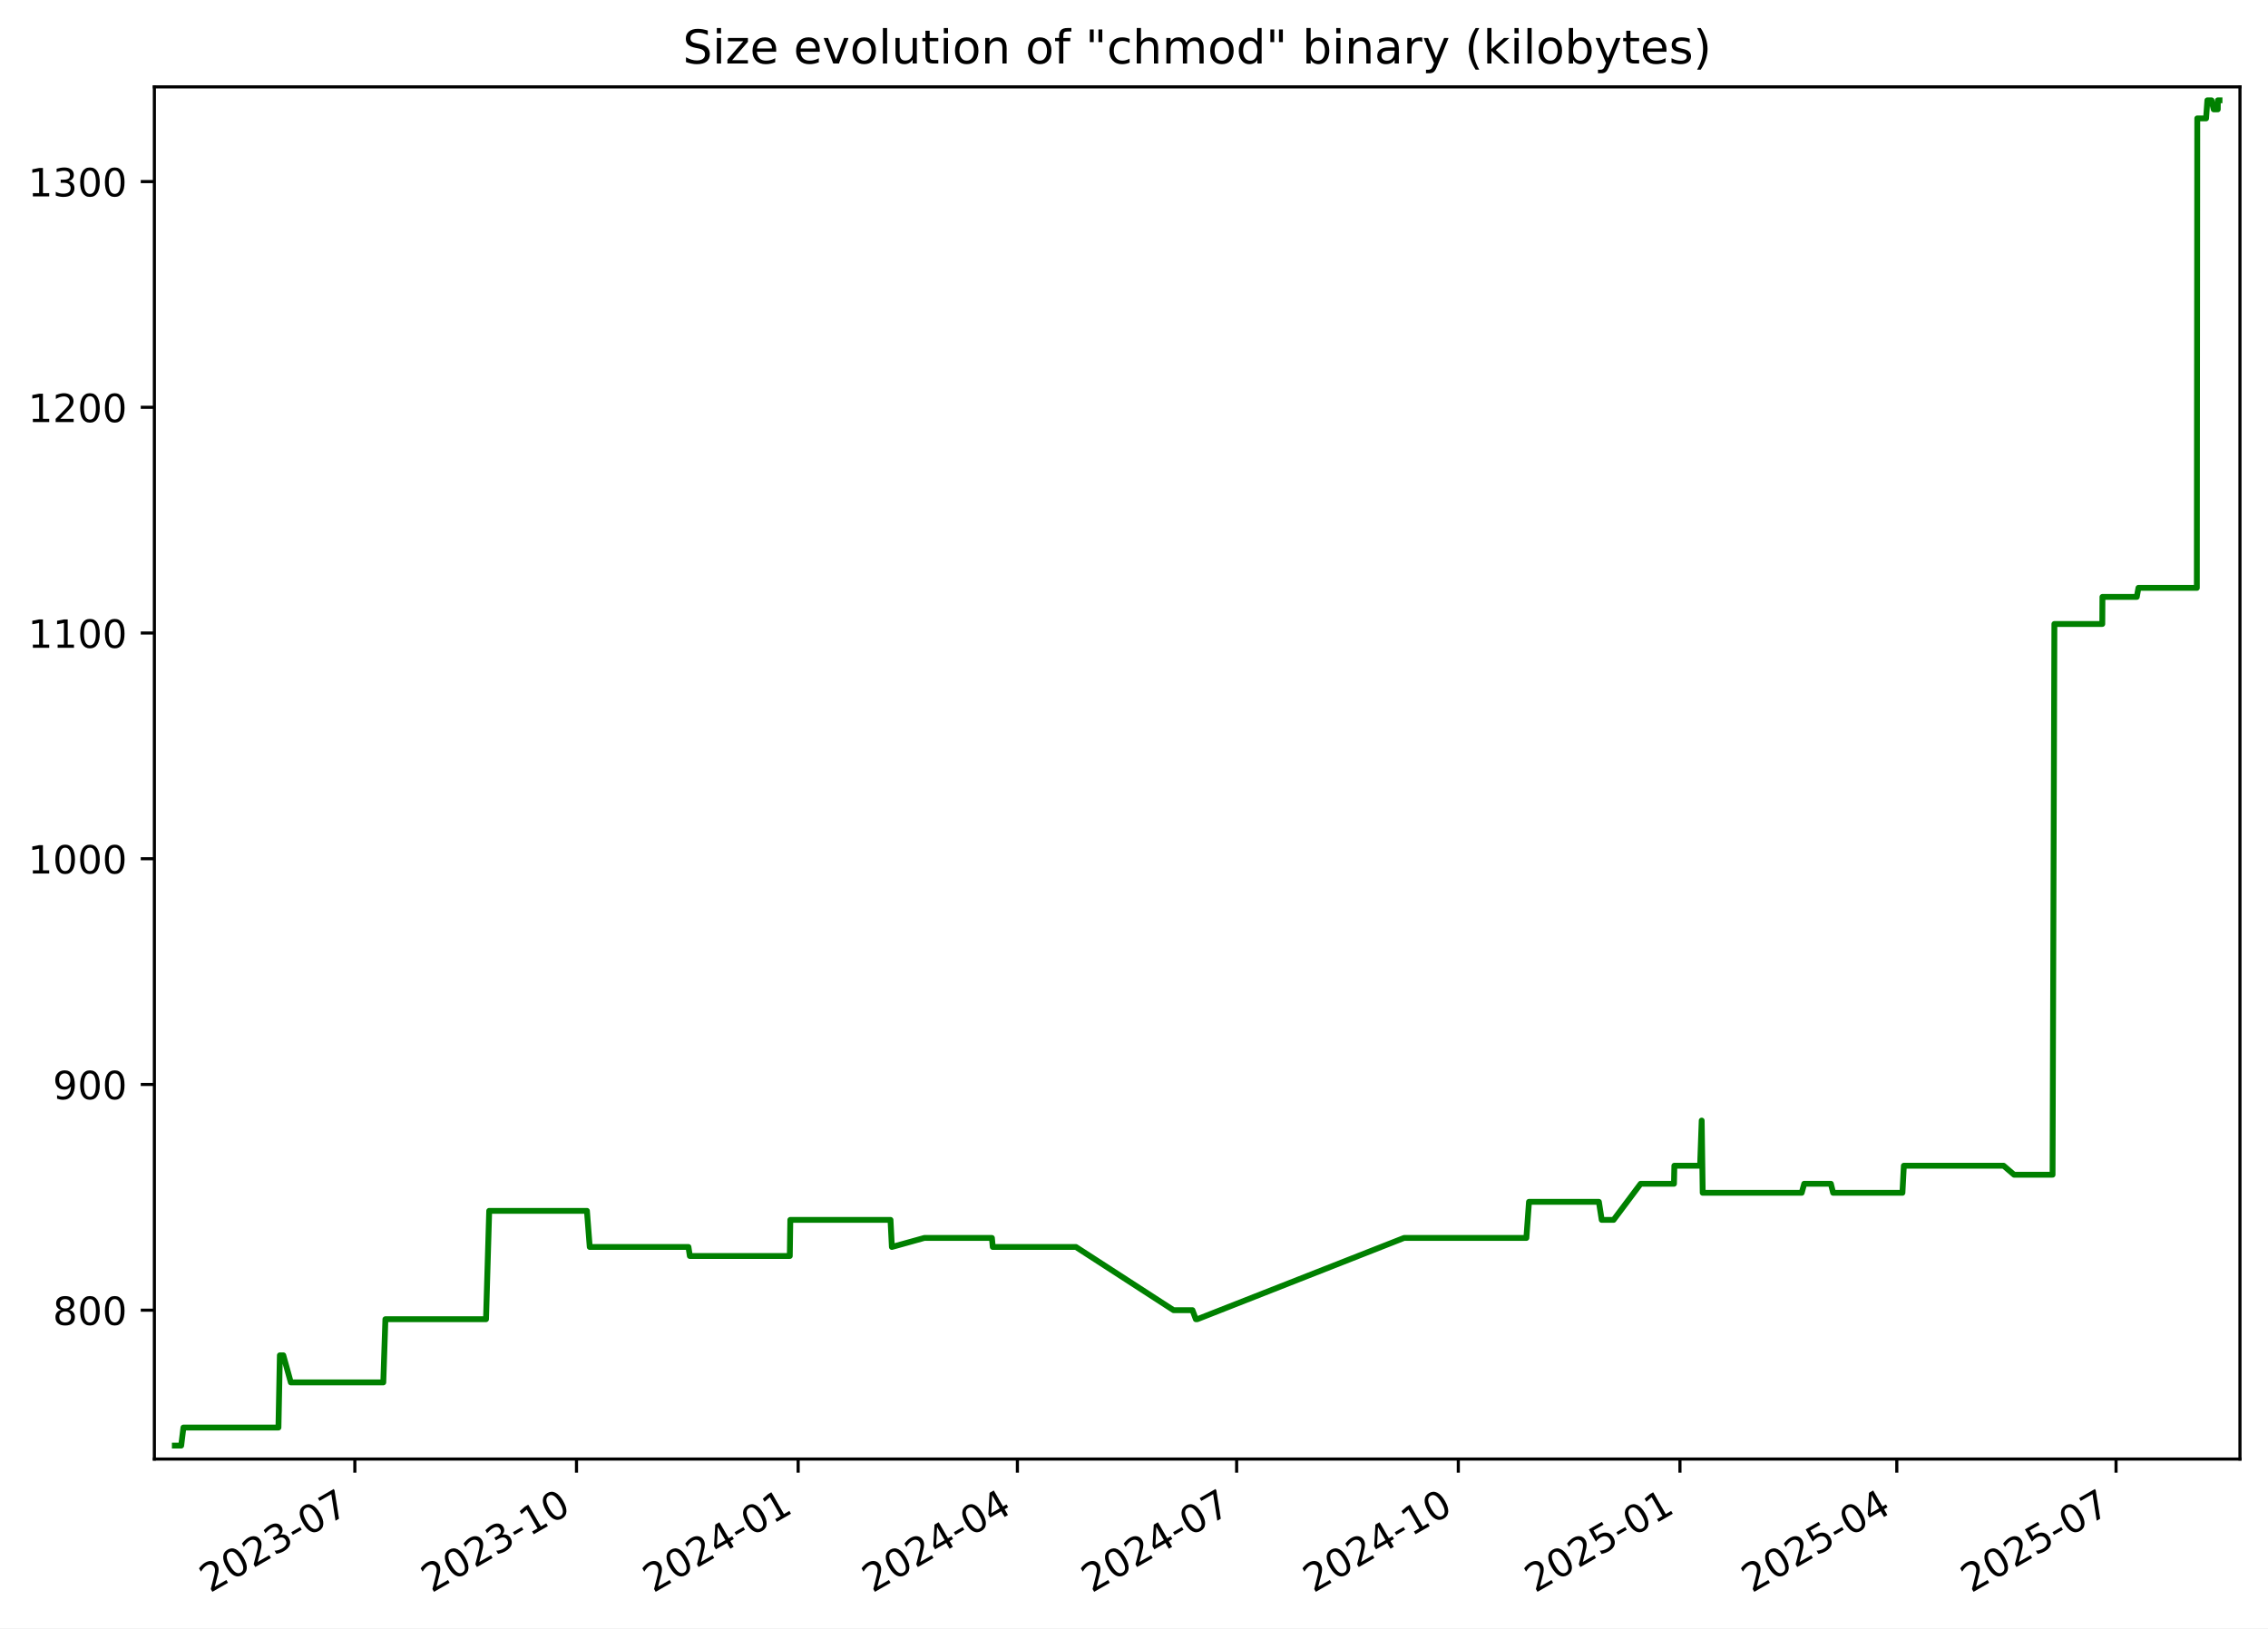
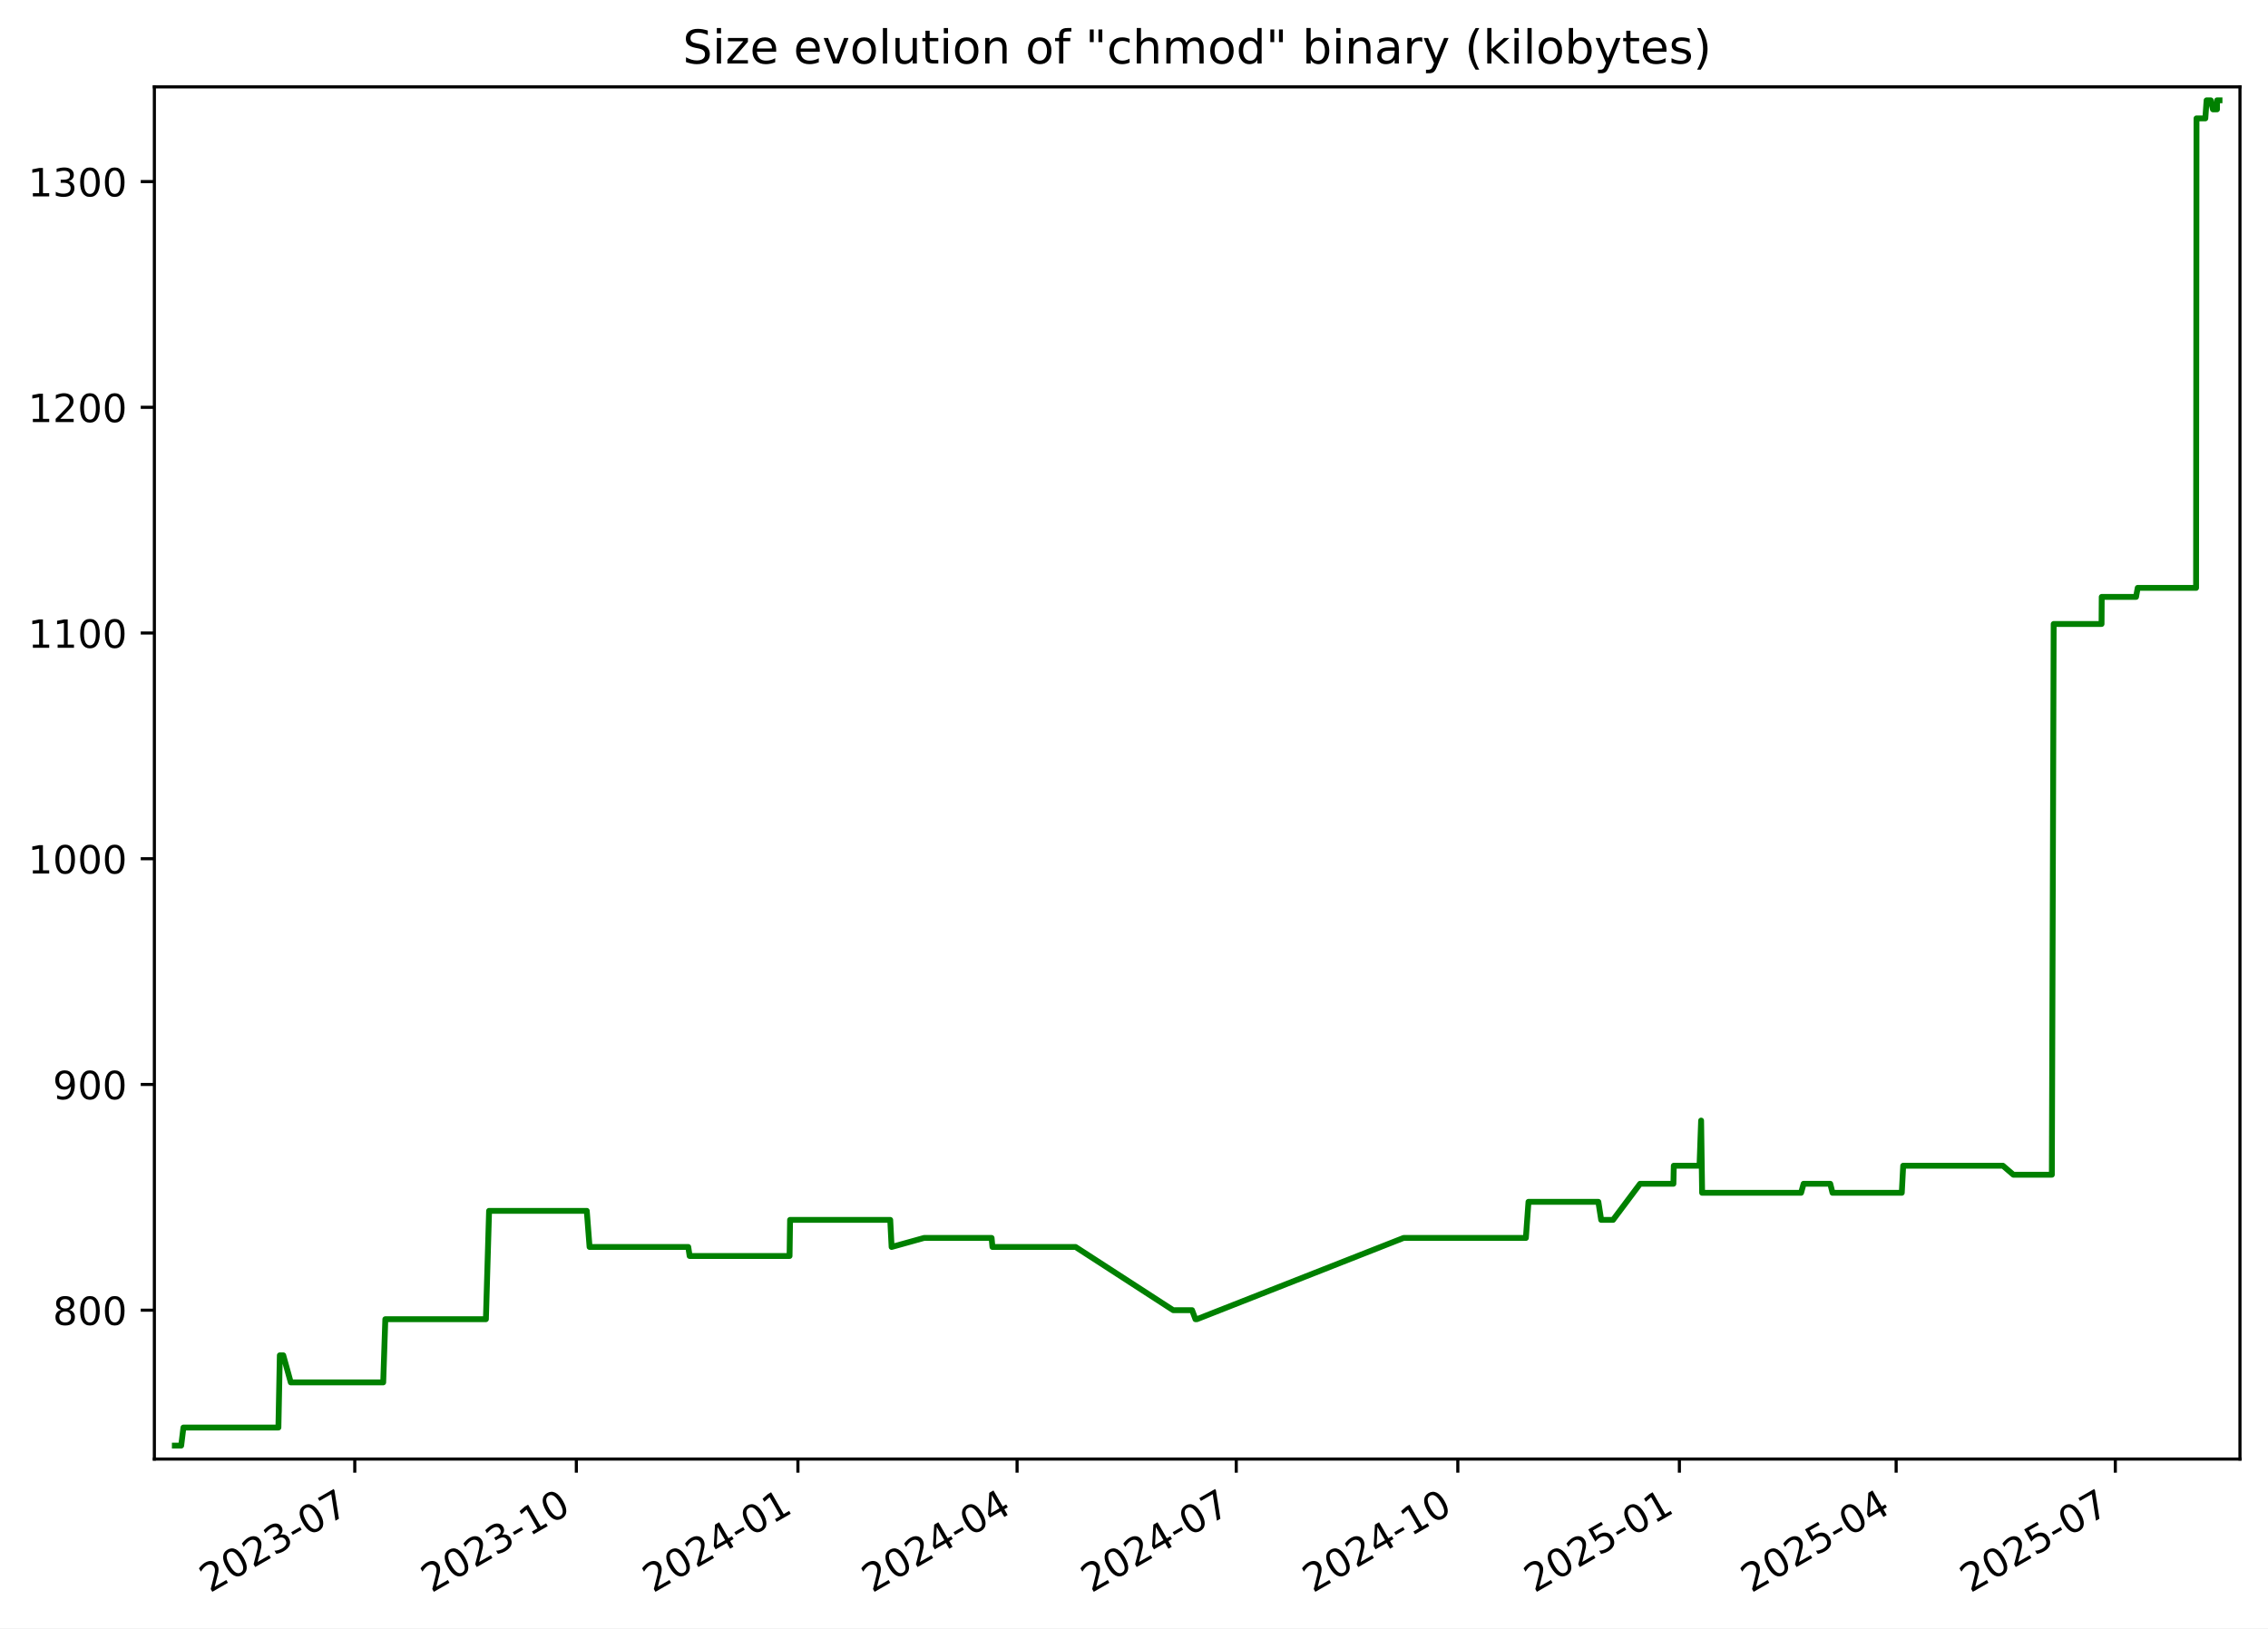
<svg xmlns="http://www.w3.org/2000/svg" xmlns:xlink="http://www.w3.org/1999/xlink" width="582.53pt" height="418.303pt" viewBox="0 0 582.53 418.303" version="1.1">
  <defs>
    <style type="text/css">*{stroke-linejoin: round; stroke-linecap: butt}</style>
  </defs>
  <g id="figure_1">
    <g id="patch_1">
      <path d="M -0 418.303  L 582.53 418.303  L 582.53 0  L -0 0  z " style="fill: #ffffff" />
    </g>
    <g id="axes_1">
      <g id="patch_2">
        <path d="M 39.65 374.83  L 575.33 374.83  L 575.33 22.318  L 39.65 22.318  z " style="fill: #ffffff" />
      </g>
      <g id="matplotlib.axis_1">
        <g id="xtick_1">
          <g id="line2d_1">
            <defs>
-               <path id="m1bf500800c" d="M 0 0  L 0 3.5  " style="stroke: #000000; stroke-width: 0.8" />
+               <path id="m04e067ed70" d="M 0 0  L 0 3.5  " style="stroke: #000000; stroke-width: 0.8" />
            </defs>
            <g>
-               <use xlink:href="#m1bf500800c" x="91.141" y="374.83" style="stroke: #000000; stroke-width: 0.8" />
+               <use xlink:href="#m04e067ed70" x="91.123" y="374.83" style="stroke: #000000; stroke-width: 0.8" />
            </g>
          </g>
          <g id="text_1">
-             <g transform="translate(53.91574 409.302) rotate(-30) scale(0.1 -0.1)">
+             <g transform="translate(53.89831 409.302) rotate(-30) scale(0.1 -0.1)">
              <defs>
                <path id="DejaVuSans-32" d="M 1228 531  L 3431 531  L 3431 0  L 469 0  L 469 531  Q 828 903 1448 1529  Q 2069 2156 2228 2338  Q 2531 2678 2651 2914  Q 2772 3150 2772 3378  Q 2772 3750 2511 3984  Q 2250 4219 1831 4219  Q 1534 4219 1204 4116  Q 875 4013 500 3803  L 500 4441  Q 881 4594 1212 4672  Q 1544 4750 1819 4750  Q 2544 4750 2975 4387  Q 3406 4025 3406 3419  Q 3406 3131 3298 2873  Q 3191 2616 2906 2266  Q 2828 2175 2409 1742  Q 1991 1309 1228 531  z " transform="scale(0.015625)" />
                <path id="DejaVuSans-30" d="M 2034 4250  Q 1547 4250 1301 3770  Q 1056 3291 1056 2328  Q 1056 1369 1301 889  Q 1547 409 2034 409  Q 2525 409 2770 889  Q 3016 1369 3016 2328  Q 3016 3291 2770 3770  Q 2525 4250 2034 4250  z M 2034 4750  Q 2819 4750 3233 4129  Q 3647 3509 3647 2328  Q 3647 1150 3233 529  Q 2819 -91 2034 -91  Q 1250 -91 836 529  Q 422 1150 422 2328  Q 422 3509 836 4129  Q 1250 4750 2034 4750  z " transform="scale(0.015625)" />
                <path id="DejaVuSans-33" d="M 2597 2516  Q 3050 2419 3304 2112  Q 3559 1806 3559 1356  Q 3559 666 3084 287  Q 2609 -91 1734 -91  Q 1441 -91 1130 -33  Q 819 25 488 141  L 488 750  Q 750 597 1062 519  Q 1375 441 1716 441  Q 2309 441 2620 675  Q 2931 909 2931 1356  Q 2931 1769 2642 2001  Q 2353 2234 1838 2234  L 1294 2234  L 1294 2753  L 1863 2753  Q 2328 2753 2575 2939  Q 2822 3125 2822 3475  Q 2822 3834 2567 4026  Q 2313 4219 1838 4219  Q 1578 4219 1281 4162  Q 984 4106 628 3988  L 628 4550  Q 988 4650 1302 4700  Q 1616 4750 1894 4750  Q 2613 4750 3031 4423  Q 3450 4097 3450 3541  Q 3450 3153 3228 2886  Q 3006 2619 2597 2516  z " transform="scale(0.015625)" />
                <path id="DejaVuSans-2d" d="M 313 2009  L 1997 2009  L 1997 1497  L 313 1497  L 313 2009  z " transform="scale(0.015625)" />
                <path id="DejaVuSans-37" d="M 525 4666  L 3525 4666  L 3525 4397  L 1831 0  L 1172 0  L 2766 4134  L 525 4134  L 525 4666  z " transform="scale(0.015625)" />
              </defs>
              <use xlink:href="#DejaVuSans-32" />
              <use xlink:href="#DejaVuSans-30" x="63.623" />
              <use xlink:href="#DejaVuSans-32" x="127.246" />
              <use xlink:href="#DejaVuSans-33" x="190.869" />
              <use xlink:href="#DejaVuSans-2d" x="254.492" />
              <use xlink:href="#DejaVuSans-30" x="290.576" />
              <use xlink:href="#DejaVuSans-37" x="354.199" />
            </g>
          </g>
        </g>
        <g id="xtick_2">
          <g id="line2d_2">
            <g>
-               <use xlink:href="#m1bf500800c" x="148.072" y="374.83" style="stroke: #000000; stroke-width: 0.8" />
+               <use xlink:href="#m04e067ed70" x="148.033" y="374.83" style="stroke: #000000; stroke-width: 0.8" />
            </g>
          </g>
          <g id="text_2">
-             <g transform="translate(110.8474 409.302) rotate(-30) scale(0.1 -0.1)">
+             <g transform="translate(110.8086 409.302) rotate(-30) scale(0.1 -0.1)">
              <defs>
                <path id="DejaVuSans-31" d="M 794 531  L 1825 531  L 1825 4091  L 703 3866  L 703 4441  L 1819 4666  L 2450 4666  L 2450 531  L 3481 531  L 3481 0  L 794 0  L 794 531  z " transform="scale(0.015625)" />
              </defs>
              <use xlink:href="#DejaVuSans-32" />
              <use xlink:href="#DejaVuSans-30" x="63.623" />
              <use xlink:href="#DejaVuSans-32" x="127.246" />
              <use xlink:href="#DejaVuSans-33" x="190.869" />
              <use xlink:href="#DejaVuSans-2d" x="254.492" />
              <use xlink:href="#DejaVuSans-31" x="290.576" />
              <use xlink:href="#DejaVuSans-30" x="354.199" />
            </g>
          </g>
        </g>
        <g id="xtick_3">
          <g id="line2d_3">
            <g>
-               <use xlink:href="#m1bf500800c" x="205.004" y="374.83" style="stroke: #000000; stroke-width: 0.8" />
+               <use xlink:href="#m04e067ed70" x="204.944" y="374.83" style="stroke: #000000; stroke-width: 0.8" />
            </g>
          </g>
          <g id="text_3">
-             <g transform="translate(167.7791 409.302) rotate(-30) scale(0.1 -0.1)">
+             <g transform="translate(167.7188 409.302) rotate(-30) scale(0.1 -0.1)">
              <defs>
                <path id="DejaVuSans-34" d="M 2419 4116  L 825 1625  L 2419 1625  L 2419 4116  z M 2253 4666  L 3047 4666  L 3047 1625  L 3713 1625  L 3713 1100  L 3047 1100  L 3047 0  L 2419 0  L 2419 1100  L 313 1100  L 313 1709  L 2253 4666  z " transform="scale(0.015625)" />
              </defs>
              <use xlink:href="#DejaVuSans-32" />
              <use xlink:href="#DejaVuSans-30" x="63.623" />
              <use xlink:href="#DejaVuSans-32" x="127.246" />
              <use xlink:href="#DejaVuSans-34" x="190.869" />
              <use xlink:href="#DejaVuSans-2d" x="254.492" />
              <use xlink:href="#DejaVuSans-30" x="290.576" />
              <use xlink:href="#DejaVuSans-31" x="354.199" />
            </g>
          </g>
        </g>
        <g id="xtick_4">
          <g id="line2d_4">
            <g>
-               <use xlink:href="#m1bf500800c" x="261.317" y="374.83" style="stroke: #000000; stroke-width: 0.8" />
+               <use xlink:href="#m04e067ed70" x="261.235" y="374.83" style="stroke: #000000; stroke-width: 0.8" />
            </g>
          </g>
          <g id="text_4">
-             <g transform="translate(224.092 409.302) rotate(-30) scale(0.1 -0.1)">
+             <g transform="translate(224.0104 409.302) rotate(-30) scale(0.1 -0.1)">
              <use xlink:href="#DejaVuSans-32" />
              <use xlink:href="#DejaVuSans-30" x="63.623" />
              <use xlink:href="#DejaVuSans-32" x="127.246" />
              <use xlink:href="#DejaVuSans-34" x="190.869" />
              <use xlink:href="#DejaVuSans-2d" x="254.492" />
              <use xlink:href="#DejaVuSans-30" x="290.576" />
              <use xlink:href="#DejaVuSans-34" x="354.199" />
            </g>
          </g>
        </g>
        <g id="xtick_5">
          <g id="line2d_5">
            <g>
-               <use xlink:href="#m1bf500800c" x="317.63" y="374.83" style="stroke: #000000; stroke-width: 0.8" />
+               <use xlink:href="#m04e067ed70" x="317.527" y="374.83" style="stroke: #000000; stroke-width: 0.8" />
            </g>
          </g>
          <g id="text_5">
-             <g transform="translate(280.4049 409.302) rotate(-30) scale(0.1 -0.1)">
+             <g transform="translate(280.3021 409.302) rotate(-30) scale(0.1 -0.1)">
              <use xlink:href="#DejaVuSans-32" />
              <use xlink:href="#DejaVuSans-30" x="63.623" />
              <use xlink:href="#DejaVuSans-32" x="127.246" />
              <use xlink:href="#DejaVuSans-34" x="190.869" />
              <use xlink:href="#DejaVuSans-2d" x="254.492" />
              <use xlink:href="#DejaVuSans-30" x="290.576" />
              <use xlink:href="#DejaVuSans-37" x="354.199" />
            </g>
          </g>
        </g>
        <g id="xtick_6">
          <g id="line2d_6">
            <g>
-               <use xlink:href="#m1bf500800c" x="374.561" y="374.83" style="stroke: #000000; stroke-width: 0.8" />
+               <use xlink:href="#m04e067ed70" x="374.437" y="374.83" style="stroke: #000000; stroke-width: 0.8" />
            </g>
          </g>
          <g id="text_6">
-             <g transform="translate(337.3366 409.302) rotate(-30) scale(0.1 -0.1)">
+             <g transform="translate(337.2123 409.302) rotate(-30) scale(0.1 -0.1)">
              <use xlink:href="#DejaVuSans-32" />
              <use xlink:href="#DejaVuSans-30" x="63.623" />
              <use xlink:href="#DejaVuSans-32" x="127.246" />
              <use xlink:href="#DejaVuSans-34" x="190.869" />
              <use xlink:href="#DejaVuSans-2d" x="254.492" />
              <use xlink:href="#DejaVuSans-31" x="290.576" />
              <use xlink:href="#DejaVuSans-30" x="354.199" />
            </g>
          </g>
        </g>
        <g id="xtick_7">
          <g id="line2d_7">
            <g>
-               <use xlink:href="#m1bf500800c" x="431.493" y="374.83" style="stroke: #000000; stroke-width: 0.8" />
+               <use xlink:href="#m04e067ed70" x="431.347" y="374.83" style="stroke: #000000; stroke-width: 0.8" />
            </g>
          </g>
          <g id="text_7">
-             <g transform="translate(394.2683 409.302) rotate(-30) scale(0.1 -0.1)">
+             <g transform="translate(394.1226 409.302) rotate(-30) scale(0.1 -0.1)">
              <defs>
                <path id="DejaVuSans-35" d="M 691 4666  L 3169 4666  L 3169 4134  L 1269 4134  L 1269 2991  Q 1406 3038 1543 3061  Q 1681 3084 1819 3084  Q 2600 3084 3056 2656  Q 3513 2228 3513 1497  Q 3513 744 3044 326  Q 2575 -91 1722 -91  Q 1428 -91 1123 -41  Q 819 9 494 109  L 494 744  Q 775 591 1075 516  Q 1375 441 1709 441  Q 2250 441 2565 725  Q 2881 1009 2881 1497  Q 2881 1984 2565 2268  Q 2250 2553 1709 2553  Q 1456 2553 1204 2497  Q 953 2441 691 2322  L 691 4666  z " transform="scale(0.015625)" />
              </defs>
              <use xlink:href="#DejaVuSans-32" />
              <use xlink:href="#DejaVuSans-30" x="63.623" />
              <use xlink:href="#DejaVuSans-32" x="127.246" />
              <use xlink:href="#DejaVuSans-35" x="190.869" />
              <use xlink:href="#DejaVuSans-2d" x="254.492" />
              <use xlink:href="#DejaVuSans-30" x="290.576" />
              <use xlink:href="#DejaVuSans-31" x="354.199" />
            </g>
          </g>
        </g>
        <g id="xtick_8">
          <g id="line2d_8">
            <g>
-               <use xlink:href="#m1bf500800c" x="487.187" y="374.83" style="stroke: #000000; stroke-width: 0.8" />
+               <use xlink:href="#m04e067ed70" x="487.02" y="374.83" style="stroke: #000000; stroke-width: 0.8" />
            </g>
          </g>
          <g id="text_8">
-             <g transform="translate(449.9623 409.302) rotate(-30) scale(0.1 -0.1)">
+             <g transform="translate(449.7956 409.302) rotate(-30) scale(0.1 -0.1)">
              <use xlink:href="#DejaVuSans-32" />
              <use xlink:href="#DejaVuSans-30" x="63.623" />
              <use xlink:href="#DejaVuSans-32" x="127.246" />
              <use xlink:href="#DejaVuSans-35" x="190.869" />
              <use xlink:href="#DejaVuSans-2d" x="254.492" />
              <use xlink:href="#DejaVuSans-30" x="290.576" />
              <use xlink:href="#DejaVuSans-34" x="354.199" />
            </g>
          </g>
        </g>
        <g id="xtick_9">
          <g id="line2d_9">
            <g>
-               <use xlink:href="#m1bf500800c" x="543.5" y="374.83" style="stroke: #000000; stroke-width: 0.8" />
+               <use xlink:href="#m04e067ed70" x="543.312" y="374.83" style="stroke: #000000; stroke-width: 0.8" />
            </g>
          </g>
          <g id="text_9">
-             <g transform="translate(506.2752 409.302) rotate(-30) scale(0.1 -0.1)">
+             <g transform="translate(506.0873 409.302) rotate(-30) scale(0.1 -0.1)">
              <use xlink:href="#DejaVuSans-32" />
              <use xlink:href="#DejaVuSans-30" x="63.623" />
              <use xlink:href="#DejaVuSans-32" x="127.246" />
              <use xlink:href="#DejaVuSans-35" x="190.869" />
              <use xlink:href="#DejaVuSans-2d" x="254.492" />
              <use xlink:href="#DejaVuSans-30" x="290.576" />
              <use xlink:href="#DejaVuSans-37" x="354.199" />
            </g>
          </g>
        </g>
      </g>
      <g id="matplotlib.axis_2">
        <g id="ytick_1">
          <g id="line2d_10">
            <defs>
-               <path id="m4ad73b00da" d="M 0 0  L -3.5 0  " style="stroke: #000000; stroke-width: 0.8" />
+               <path id="m87fe3938c3" d="M 0 0  L -3.5 0  " style="stroke: #000000; stroke-width: 0.8" />
            </defs>
            <g>
-               <use xlink:href="#m4ad73b00da" x="39.65" y="336.582" style="stroke: #000000; stroke-width: 0.8" />
+               <use xlink:href="#m87fe3938c3" x="39.65" y="336.582" style="stroke: #000000; stroke-width: 0.8" />
            </g>
          </g>
          <g id="text_10">
            <g transform="translate(13.5625 340.3814) scale(0.1 -0.1)">
              <defs>
                <path id="DejaVuSans-38" d="M 2034 2216  Q 1584 2216 1326 1975  Q 1069 1734 1069 1313  Q 1069 891 1326 650  Q 1584 409 2034 409  Q 2484 409 2743 651  Q 3003 894 3003 1313  Q 3003 1734 2745 1975  Q 2488 2216 2034 2216  z M 1403 2484  Q 997 2584 770 2862  Q 544 3141 544 3541  Q 544 4100 942 4425  Q 1341 4750 2034 4750  Q 2731 4750 3128 4425  Q 3525 4100 3525 3541  Q 3525 3141 3298 2862  Q 3072 2584 2669 2484  Q 3125 2378 3379 2068  Q 3634 1759 3634 1313  Q 3634 634 3220 271  Q 2806 -91 2034 -91  Q 1263 -91 848 271  Q 434 634 434 1313  Q 434 1759 690 2068  Q 947 2378 1403 2484  z M 1172 3481  Q 1172 3119 1398 2916  Q 1625 2713 2034 2713  Q 2441 2713 2670 2916  Q 2900 3119 2900 3481  Q 2900 3844 2670 4047  Q 2441 4250 2034 4250  Q 1625 4250 1398 4047  Q 1172 3844 1172 3481  z " transform="scale(0.015625)" />
              </defs>
              <use xlink:href="#DejaVuSans-38" />
              <use xlink:href="#DejaVuSans-30" x="63.623" />
              <use xlink:href="#DejaVuSans-30" x="127.246" />
            </g>
          </g>
        </g>
        <g id="ytick_2">
          <g id="line2d_11">
            <g>
-               <use xlink:href="#m4ad73b00da" x="39.65" y="278.596" style="stroke: #000000; stroke-width: 0.8" />
+               <use xlink:href="#m87fe3938c3" x="39.65" y="278.596" style="stroke: #000000; stroke-width: 0.8" />
            </g>
          </g>
          <g id="text_11">
            <g transform="translate(13.5625 282.3948) scale(0.1 -0.1)">
              <defs>
                <path id="DejaVuSans-39" d="M 703 97  L 703 672  Q 941 559 1184 500  Q 1428 441 1663 441  Q 2288 441 2617 861  Q 2947 1281 2994 2138  Q 2813 1869 2534 1725  Q 2256 1581 1919 1581  Q 1219 1581 811 2004  Q 403 2428 403 3163  Q 403 3881 828 4315  Q 1253 4750 1959 4750  Q 2769 4750 3195 4129  Q 3622 3509 3622 2328  Q 3622 1225 3098 567  Q 2575 -91 1691 -91  Q 1453 -91 1209 -44  Q 966 3 703 97  z M 1959 2075  Q 2384 2075 2632 2365  Q 2881 2656 2881 3163  Q 2881 3666 2632 3958  Q 2384 4250 1959 4250  Q 1534 4250 1286 3958  Q 1038 3666 1038 3163  Q 1038 2656 1286 2365  Q 1534 2075 1959 2075  z " transform="scale(0.015625)" />
              </defs>
              <use xlink:href="#DejaVuSans-39" />
              <use xlink:href="#DejaVuSans-30" x="63.623" />
              <use xlink:href="#DejaVuSans-30" x="127.246" />
            </g>
          </g>
        </g>
        <g id="ytick_3">
          <g id="line2d_12">
            <g>
-               <use xlink:href="#m4ad73b00da" x="39.65" y="220.609" style="stroke: #000000; stroke-width: 0.8" />
+               <use xlink:href="#m87fe3938c3" x="39.65" y="220.609" style="stroke: #000000; stroke-width: 0.8" />
            </g>
          </g>
          <g id="text_12">
            <g transform="translate(7.2 224.4082) scale(0.1 -0.1)">
              <use xlink:href="#DejaVuSans-31" />
              <use xlink:href="#DejaVuSans-30" x="63.623" />
              <use xlink:href="#DejaVuSans-30" x="127.246" />
              <use xlink:href="#DejaVuSans-30" x="190.869" />
            </g>
          </g>
        </g>
        <g id="ytick_4">
          <g id="line2d_13">
            <g>
-               <use xlink:href="#m4ad73b00da" x="39.65" y="162.622" style="stroke: #000000; stroke-width: 0.8" />
+               <use xlink:href="#m87fe3938c3" x="39.65" y="162.622" style="stroke: #000000; stroke-width: 0.8" />
            </g>
          </g>
          <g id="text_13">
            <g transform="translate(7.2 166.4217) scale(0.1 -0.1)">
              <use xlink:href="#DejaVuSans-31" />
              <use xlink:href="#DejaVuSans-31" x="63.623" />
              <use xlink:href="#DejaVuSans-30" x="127.246" />
              <use xlink:href="#DejaVuSans-30" x="190.869" />
            </g>
          </g>
        </g>
        <g id="ytick_5">
          <g id="line2d_14">
            <g>
-               <use xlink:href="#m4ad73b00da" x="39.65" y="104.636" style="stroke: #000000; stroke-width: 0.8" />
+               <use xlink:href="#m87fe3938c3" x="39.65" y="104.636" style="stroke: #000000; stroke-width: 0.8" />
            </g>
          </g>
          <g id="text_14">
            <g transform="translate(7.2 108.4351) scale(0.1 -0.1)">
              <use xlink:href="#DejaVuSans-31" />
              <use xlink:href="#DejaVuSans-32" x="63.623" />
              <use xlink:href="#DejaVuSans-30" x="127.246" />
              <use xlink:href="#DejaVuSans-30" x="190.869" />
            </g>
          </g>
        </g>
        <g id="ytick_6">
          <g id="line2d_15">
            <g>
-               <use xlink:href="#m4ad73b00da" x="39.65" y="46.649" style="stroke: #000000; stroke-width: 0.8" />
+               <use xlink:href="#m87fe3938c3" x="39.65" y="46.649" style="stroke: #000000; stroke-width: 0.8" />
            </g>
          </g>
          <g id="text_15">
            <g transform="translate(7.2 50.44851) scale(0.1 -0.1)">
              <use xlink:href="#DejaVuSans-31" />
              <use xlink:href="#DejaVuSans-33" x="63.623" />
              <use xlink:href="#DejaVuSans-30" x="127.246" />
              <use xlink:href="#DejaVuSans-30" x="190.869" />
            </g>
          </g>
        </g>
      </g>
      <g id="line2d_16">
-         <path d="M 44.902 371.374  L 46.54 371.374  L 47.113 366.735  L 71.519 366.735  L 71.882 348.179  L 72.766 348.179  L 74.695 355.138  L 98.449 355.138  L 98.987 338.902  L 124.834 338.902  L 125.649 311.068  L 150.752 311.068  L 151.47 320.346  L 176.828 320.346  L 177.182 322.665  L 202.857 322.665  L 202.99 313.388  L 228.727 313.388  L 229.074 320.346  L 237.411 318.026  L 254.769 318.026  L 254.989 320.346  L 276.343 320.346  L 301.424 336.582  L 306.278 336.582  L 307.149 338.902  L 307.526 338.902  L 360.629 318.026  L 392.048 318.026  L 392.718 308.749  L 410.671 308.749  L 411.397 313.388  L 414.444 313.388  L 421.395 304.11  L 429.957 304.11  L 430.055 299.471  L 436.664 299.471  L 437.076 287.873  L 437.336 306.429  L 462.761 306.429  L 463.411 304.11  L 470.255 304.11  L 470.837 306.429  L 488.635 306.429  L 488.999 299.471  L 514.615 299.471  L 517.319 301.79  L 527.194 301.79  L 527.664 160.303  L 539.966 160.303  L 540.009 153.345  L 548.829 153.345  L 549.255 151.025  L 564.254 151.025  L 564.364 30.413  L 566.63 30.413  L 566.956 25.774  L 568.023 25.774  L 568.586 28.094  L 569.63 28.094  L 569.65 25.774  L 570.078 25.774  L 570.078 25.774  " clip-path="url(#p7cf5496815)" style="fill: none; stroke: #008000; stroke-width: 1.5; stroke-linecap: square" />
+         <path d="M 44.902 371.374  L 46.539 371.374  L 47.112 366.735  L 71.509 366.735  L 71.872 348.179  L 72.755 348.179  L 74.684 355.138  L 98.428 355.138  L 98.967 338.902  L 124.804 338.902  L 125.619 311.068  L 150.712 311.068  L 151.429 320.346  L 176.778 320.346  L 177.132 322.665  L 202.797 322.665  L 202.93 313.388  L 228.657 313.388  L 229.005 320.346  L 237.339 318.026  L 254.69 318.026  L 254.91 320.346  L 276.255 320.346  L 301.327 336.582  L 306.179 336.582  L 307.051 338.902  L 307.427 338.902  L 360.51 318.026  L 391.918 318.026  L 392.586 308.749  L 410.533 308.749  L 411.259 313.388  L 414.305 313.388  L 421.253 304.11  L 429.812 304.11  L 429.91 299.471  L 436.516 299.471  L 436.928 287.873  L 437.188 306.429  L 462.604 306.429  L 463.253 304.11  L 470.094 304.11  L 470.677 306.429  L 488.467 306.429  L 488.832 299.471  L 514.438 299.471  L 517.141 301.79  L 527.013 301.79  L 527.482 160.303  L 539.779 160.303  L 539.823 153.345  L 548.639 153.345  L 549.065 151.025  L 564.058 151.025  L 564.168 30.413  L 566.433 30.413  L 566.759 25.774  L 567.826 25.774  L 568.389 28.094  L 569.432 28.094  L 569.452 25.774  L 570.078 25.774  L 570.078 25.774  " clip-path="url(#pd40f2cc9be)" style="fill: none; stroke: #008000; stroke-width: 1.5; stroke-linecap: square" />
      </g>
      <g id="patch_3">
        <path d="M 39.65 374.83  L 39.65 22.318  " style="fill: none; stroke: #000000; stroke-width: 0.8; stroke-linejoin: miter; stroke-linecap: square" />
      </g>
      <g id="patch_4">
        <path d="M 575.33 374.83  L 575.33 22.318  " style="fill: none; stroke: #000000; stroke-width: 0.8; stroke-linejoin: miter; stroke-linecap: square" />
      </g>
      <g id="patch_5">
        <path d="M 39.65 374.83  L 575.33 374.83  " style="fill: none; stroke: #000000; stroke-width: 0.8; stroke-linejoin: miter; stroke-linecap: square" />
      </g>
      <g id="patch_6">
        <path d="M 39.65 22.318  L 575.33 22.318  " style="fill: none; stroke: #000000; stroke-width: 0.8; stroke-linejoin: miter; stroke-linecap: square" />
      </g>
      <g id="text_16">
        <g transform="translate(175.3681 16.31812) scale(0.12 -0.12)">
          <defs>
            <path id="DejaVuSans-53" d="M 3425 4513  L 3425 3897  Q 3066 4069 2747 4153  Q 2428 4238 2131 4238  Q 1616 4238 1336 4038  Q 1056 3838 1056 3469  Q 1056 3159 1242 3001  Q 1428 2844 1947 2747  L 2328 2669  Q 3034 2534 3370 2195  Q 3706 1856 3706 1288  Q 3706 609 3251 259  Q 2797 -91 1919 -91  Q 1588 -91 1214 -16  Q 841 59 441 206  L 441 856  Q 825 641 1194 531  Q 1563 422 1919 422  Q 2459 422 2753 634  Q 3047 847 3047 1241  Q 3047 1584 2836 1778  Q 2625 1972 2144 2069  L 1759 2144  Q 1053 2284 737 2584  Q 422 2884 422 3419  Q 422 4038 858 4394  Q 1294 4750 2059 4750  Q 2388 4750 2728 4690  Q 3069 4631 3425 4513  z " transform="scale(0.015625)" />
            <path id="DejaVuSans-69" d="M 603 3500  L 1178 3500  L 1178 0  L 603 0  L 603 3500  z M 603 4863  L 1178 4863  L 1178 4134  L 603 4134  L 603 4863  z " transform="scale(0.015625)" />
            <path id="DejaVuSans-7a" d="M 353 3500  L 3084 3500  L 3084 2975  L 922 459  L 3084 459  L 3084 0  L 275 0  L 275 525  L 2438 3041  L 353 3041  L 353 3500  z " transform="scale(0.015625)" />
            <path id="DejaVuSans-65" d="M 3597 1894  L 3597 1613  L 953 1613  Q 991 1019 1311 708  Q 1631 397 2203 397  Q 2534 397 2845 478  Q 3156 559 3463 722  L 3463 178  Q 3153 47 2828 -22  Q 2503 -91 2169 -91  Q 1331 -91 842 396  Q 353 884 353 1716  Q 353 2575 817 3079  Q 1281 3584 2069 3584  Q 2775 3584 3186 3129  Q 3597 2675 3597 1894  z M 3022 2063  Q 3016 2534 2758 2815  Q 2500 3097 2075 3097  Q 1594 3097 1305 2825  Q 1016 2553 972 2059  L 3022 2063  z " transform="scale(0.015625)" />
            <path id="DejaVuSans-20" transform="scale(0.015625)" />
            <path id="DejaVuSans-76" d="M 191 3500  L 800 3500  L 1894 563  L 2988 3500  L 3597 3500  L 2284 0  L 1503 0  L 191 3500  z " transform="scale(0.015625)" />
            <path id="DejaVuSans-6f" d="M 1959 3097  Q 1497 3097 1228 2736  Q 959 2375 959 1747  Q 959 1119 1226 758  Q 1494 397 1959 397  Q 2419 397 2687 759  Q 2956 1122 2956 1747  Q 2956 2369 2687 2733  Q 2419 3097 1959 3097  z M 1959 3584  Q 2709 3584 3137 3096  Q 3566 2609 3566 1747  Q 3566 888 3137 398  Q 2709 -91 1959 -91  Q 1206 -91 779 398  Q 353 888 353 1747  Q 353 2609 779 3096  Q 1206 3584 1959 3584  z " transform="scale(0.015625)" />
            <path id="DejaVuSans-6c" d="M 603 4863  L 1178 4863  L 1178 0  L 603 0  L 603 4863  z " transform="scale(0.015625)" />
            <path id="DejaVuSans-75" d="M 544 1381  L 544 3500  L 1119 3500  L 1119 1403  Q 1119 906 1312 657  Q 1506 409 1894 409  Q 2359 409 2629 706  Q 2900 1003 2900 1516  L 2900 3500  L 3475 3500  L 3475 0  L 2900 0  L 2900 538  Q 2691 219 2414 64  Q 2138 -91 1772 -91  Q 1169 -91 856 284  Q 544 659 544 1381  z M 1991 3584  L 1991 3584  z " transform="scale(0.015625)" />
            <path id="DejaVuSans-74" d="M 1172 4494  L 1172 3500  L 2356 3500  L 2356 3053  L 1172 3053  L 1172 1153  Q 1172 725 1289 603  Q 1406 481 1766 481  L 2356 481  L 2356 0  L 1766 0  Q 1100 0 847 248  Q 594 497 594 1153  L 594 3053  L 172 3053  L 172 3500  L 594 3500  L 594 4494  L 1172 4494  z " transform="scale(0.015625)" />
            <path id="DejaVuSans-6e" d="M 3513 2113  L 3513 0  L 2938 0  L 2938 2094  Q 2938 2591 2744 2837  Q 2550 3084 2163 3084  Q 1697 3084 1428 2787  Q 1159 2491 1159 1978  L 1159 0  L 581 0  L 581 3500  L 1159 3500  L 1159 2956  Q 1366 3272 1645 3428  Q 1925 3584 2291 3584  Q 2894 3584 3203 3211  Q 3513 2838 3513 2113  z " transform="scale(0.015625)" />
            <path id="DejaVuSans-66" d="M 2375 4863  L 2375 4384  L 1825 4384  Q 1516 4384 1395 4259  Q 1275 4134 1275 3809  L 1275 3500  L 2222 3500  L 2222 3053  L 1275 3053  L 1275 0  L 697 0  L 697 3053  L 147 3053  L 147 3500  L 697 3500  L 697 3744  Q 697 4328 969 4595  Q 1241 4863 1831 4863  L 2375 4863  z " transform="scale(0.015625)" />
            <path id="DejaVuSans-22" d="M 1147 4666  L 1147 2931  L 616 2931  L 616 4666  L 1147 4666  z M 2328 4666  L 2328 2931  L 1797 2931  L 1797 4666  L 2328 4666  z " transform="scale(0.015625)" />
            <path id="DejaVuSans-63" d="M 3122 3366  L 3122 2828  Q 2878 2963 2633 3030  Q 2388 3097 2138 3097  Q 1578 3097 1268 2742  Q 959 2388 959 1747  Q 959 1106 1268 751  Q 1578 397 2138 397  Q 2388 397 2633 464  Q 2878 531 3122 666  L 3122 134  Q 2881 22 2623 -34  Q 2366 -91 2075 -91  Q 1284 -91 818 406  Q 353 903 353 1747  Q 353 2603 823 3093  Q 1294 3584 2113 3584  Q 2378 3584 2631 3529  Q 2884 3475 3122 3366  z " transform="scale(0.015625)" />
            <path id="DejaVuSans-68" d="M 3513 2113  L 3513 0  L 2938 0  L 2938 2094  Q 2938 2591 2744 2837  Q 2550 3084 2163 3084  Q 1697 3084 1428 2787  Q 1159 2491 1159 1978  L 1159 0  L 581 0  L 581 4863  L 1159 4863  L 1159 2956  Q 1366 3272 1645 3428  Q 1925 3584 2291 3584  Q 2894 3584 3203 3211  Q 3513 2838 3513 2113  z " transform="scale(0.015625)" />
            <path id="DejaVuSans-6d" d="M 3328 2828  Q 3544 3216 3844 3400  Q 4144 3584 4550 3584  Q 5097 3584 5394 3201  Q 5691 2819 5691 2113  L 5691 0  L 5113 0  L 5113 2094  Q 5113 2597 4934 2840  Q 4756 3084 4391 3084  Q 3944 3084 3684 2787  Q 3425 2491 3425 1978  L 3425 0  L 2847 0  L 2847 2094  Q 2847 2600 2669 2842  Q 2491 3084 2119 3084  Q 1678 3084 1418 2786  Q 1159 2488 1159 1978  L 1159 0  L 581 0  L 581 3500  L 1159 3500  L 1159 2956  Q 1356 3278 1631 3431  Q 1906 3584 2284 3584  Q 2666 3584 2933 3390  Q 3200 3197 3328 2828  z " transform="scale(0.015625)" />
            <path id="DejaVuSans-64" d="M 2906 2969  L 2906 4863  L 3481 4863  L 3481 0  L 2906 0  L 2906 525  Q 2725 213 2448 61  Q 2172 -91 1784 -91  Q 1150 -91 751 415  Q 353 922 353 1747  Q 353 2572 751 3078  Q 1150 3584 1784 3584  Q 2172 3584 2448 3432  Q 2725 3281 2906 2969  z M 947 1747  Q 947 1113 1208 752  Q 1469 391 1925 391  Q 2381 391 2643 752  Q 2906 1113 2906 1747  Q 2906 2381 2643 2742  Q 2381 3103 1925 3103  Q 1469 3103 1208 2742  Q 947 2381 947 1747  z " transform="scale(0.015625)" />
            <path id="DejaVuSans-62" d="M 3116 1747  Q 3116 2381 2855 2742  Q 2594 3103 2138 3103  Q 1681 3103 1420 2742  Q 1159 2381 1159 1747  Q 1159 1113 1420 752  Q 1681 391 2138 391  Q 2594 391 2855 752  Q 3116 1113 3116 1747  z M 1159 2969  Q 1341 3281 1617 3432  Q 1894 3584 2278 3584  Q 2916 3584 3314 3078  Q 3713 2572 3713 1747  Q 3713 922 3314 415  Q 2916 -91 2278 -91  Q 1894 -91 1617 61  Q 1341 213 1159 525  L 1159 0  L 581 0  L 581 4863  L 1159 4863  L 1159 2969  z " transform="scale(0.015625)" />
            <path id="DejaVuSans-61" d="M 2194 1759  Q 1497 1759 1228 1600  Q 959 1441 959 1056  Q 959 750 1161 570  Q 1363 391 1709 391  Q 2188 391 2477 730  Q 2766 1069 2766 1631  L 2766 1759  L 2194 1759  z M 3341 1997  L 3341 0  L 2766 0  L 2766 531  Q 2569 213 2275 61  Q 1981 -91 1556 -91  Q 1019 -91 701 211  Q 384 513 384 1019  Q 384 1609 779 1909  Q 1175 2209 1959 2209  L 2766 2209  L 2766 2266  Q 2766 2663 2505 2880  Q 2244 3097 1772 3097  Q 1472 3097 1187 3025  Q 903 2953 641 2809  L 641 3341  Q 956 3463 1253 3523  Q 1550 3584 1831 3584  Q 2591 3584 2966 3190  Q 3341 2797 3341 1997  z " transform="scale(0.015625)" />
            <path id="DejaVuSans-72" d="M 2631 2963  Q 2534 3019 2420 3045  Q 2306 3072 2169 3072  Q 1681 3072 1420 2755  Q 1159 2438 1159 1844  L 1159 0  L 581 0  L 581 3500  L 1159 3500  L 1159 2956  Q 1341 3275 1631 3429  Q 1922 3584 2338 3584  Q 2397 3584 2469 3576  Q 2541 3569 2628 3553  L 2631 2963  z " transform="scale(0.015625)" />
            <path id="DejaVuSans-79" d="M 2059 -325  Q 1816 -950 1584 -1140  Q 1353 -1331 966 -1331  L 506 -1331  L 506 -850  L 844 -850  Q 1081 -850 1212 -737  Q 1344 -625 1503 -206  L 1606 56  L 191 3500  L 800 3500  L 1894 763  L 2988 3500  L 3597 3500  L 2059 -325  z " transform="scale(0.015625)" />
            <path id="DejaVuSans-28" d="M 1984 4856  Q 1566 4138 1362 3434  Q 1159 2731 1159 2009  Q 1159 1288 1364 580  Q 1569 -128 1984 -844  L 1484 -844  Q 1016 -109 783 600  Q 550 1309 550 2009  Q 550 2706 781 3412  Q 1013 4119 1484 4856  L 1984 4856  z " transform="scale(0.015625)" />
            <path id="DejaVuSans-6b" d="M 581 4863  L 1159 4863  L 1159 1991  L 2875 3500  L 3609 3500  L 1753 1863  L 3688 0  L 2938 0  L 1159 1709  L 1159 0  L 581 0  L 581 4863  z " transform="scale(0.015625)" />
            <path id="DejaVuSans-73" d="M 2834 3397  L 2834 2853  Q 2591 2978 2328 3040  Q 2066 3103 1784 3103  Q 1356 3103 1142 2972  Q 928 2841 928 2578  Q 928 2378 1081 2264  Q 1234 2150 1697 2047  L 1894 2003  Q 2506 1872 2764 1633  Q 3022 1394 3022 966  Q 3022 478 2636 193  Q 2250 -91 1575 -91  Q 1294 -91 989 -36  Q 684 19 347 128  L 347 722  Q 666 556 975 473  Q 1284 391 1588 391  Q 1994 391 2212 530  Q 2431 669 2431 922  Q 2431 1156 2273 1281  Q 2116 1406 1581 1522  L 1381 1569  Q 847 1681 609 1914  Q 372 2147 372 2553  Q 372 3047 722 3315  Q 1072 3584 1716 3584  Q 2034 3584 2315 3537  Q 2597 3491 2834 3397  z " transform="scale(0.015625)" />
            <path id="DejaVuSans-29" d="M 513 4856  L 1013 4856  Q 1481 4119 1714 3412  Q 1947 2706 1947 2009  Q 1947 1309 1714 600  Q 1481 -109 1013 -844  L 513 -844  Q 928 -128 1133 580  Q 1338 1288 1338 2009  Q 1338 2731 1133 3434  Q 928 4138 513 4856  z " transform="scale(0.015625)" />
          </defs>
          <use xlink:href="#DejaVuSans-53" />
          <use xlink:href="#DejaVuSans-69" x="63.477" />
          <use xlink:href="#DejaVuSans-7a" x="91.26" />
          <use xlink:href="#DejaVuSans-65" x="143.75" />
          <use xlink:href="#DejaVuSans-20" x="205.273" />
          <use xlink:href="#DejaVuSans-65" x="237.061" />
          <use xlink:href="#DejaVuSans-76" x="298.584" />
          <use xlink:href="#DejaVuSans-6f" x="357.764" />
          <use xlink:href="#DejaVuSans-6c" x="418.945" />
          <use xlink:href="#DejaVuSans-75" x="446.729" />
          <use xlink:href="#DejaVuSans-74" x="510.107" />
          <use xlink:href="#DejaVuSans-69" x="549.316" />
          <use xlink:href="#DejaVuSans-6f" x="577.1" />
          <use xlink:href="#DejaVuSans-6e" x="638.281" />
          <use xlink:href="#DejaVuSans-20" x="701.66" />
          <use xlink:href="#DejaVuSans-6f" x="733.447" />
          <use xlink:href="#DejaVuSans-66" x="794.629" />
          <use xlink:href="#DejaVuSans-20" x="829.834" />
          <use xlink:href="#DejaVuSans-22" x="861.621" />
          <use xlink:href="#DejaVuSans-63" x="907.617" />
          <use xlink:href="#DejaVuSans-68" x="962.598" />
          <use xlink:href="#DejaVuSans-6d" x="1025.977" />
          <use xlink:href="#DejaVuSans-6f" x="1123.389" />
          <use xlink:href="#DejaVuSans-64" x="1184.57" />
          <use xlink:href="#DejaVuSans-22" x="1248.047" />
          <use xlink:href="#DejaVuSans-20" x="1294.043" />
          <use xlink:href="#DejaVuSans-62" x="1325.83" />
          <use xlink:href="#DejaVuSans-69" x="1389.307" />
          <use xlink:href="#DejaVuSans-6e" x="1417.09" />
          <use xlink:href="#DejaVuSans-61" x="1480.469" />
          <use xlink:href="#DejaVuSans-72" x="1541.748" />
          <use xlink:href="#DejaVuSans-79" x="1582.861" />
          <use xlink:href="#DejaVuSans-20" x="1642.041" />
          <use xlink:href="#DejaVuSans-28" x="1673.828" />
          <use xlink:href="#DejaVuSans-6b" x="1712.842" />
          <use xlink:href="#DejaVuSans-69" x="1770.752" />
          <use xlink:href="#DejaVuSans-6c" x="1798.535" />
          <use xlink:href="#DejaVuSans-6f" x="1826.318" />
          <use xlink:href="#DejaVuSans-62" x="1887.5" />
          <use xlink:href="#DejaVuSans-79" x="1950.977" />
          <use xlink:href="#DejaVuSans-74" x="2010.156" />
          <use xlink:href="#DejaVuSans-65" x="2049.365" />
          <use xlink:href="#DejaVuSans-73" x="2110.889" />
          <use xlink:href="#DejaVuSans-29" x="2162.988" />
        </g>
      </g>
    </g>
  </g>
  <defs>
-     <clipPath id="p7cf5496815">
+     <clipPath id="pd40f2cc9be">
      <rect x="39.65" y="22.318" width="535.68" height="352.512" />
    </clipPath>
  </defs>
</svg>
